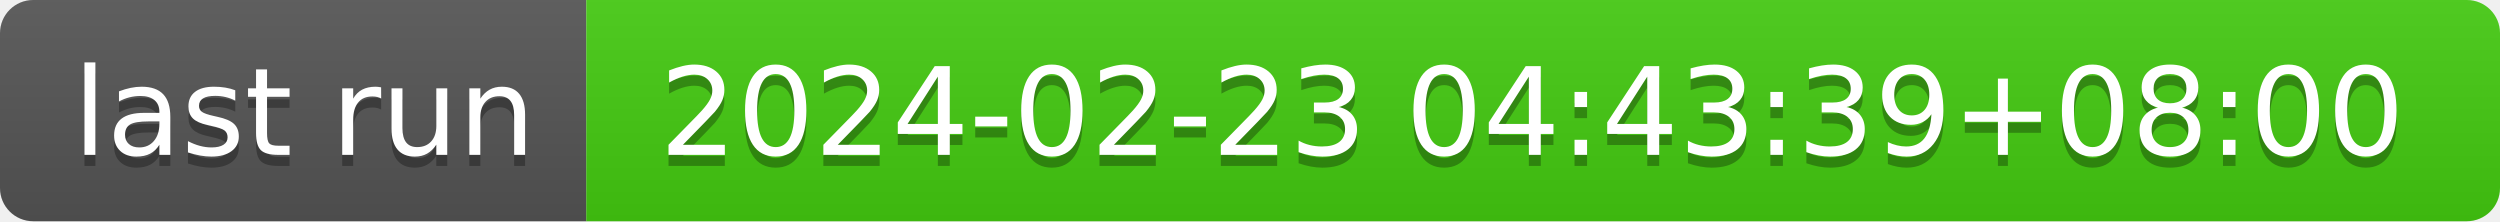
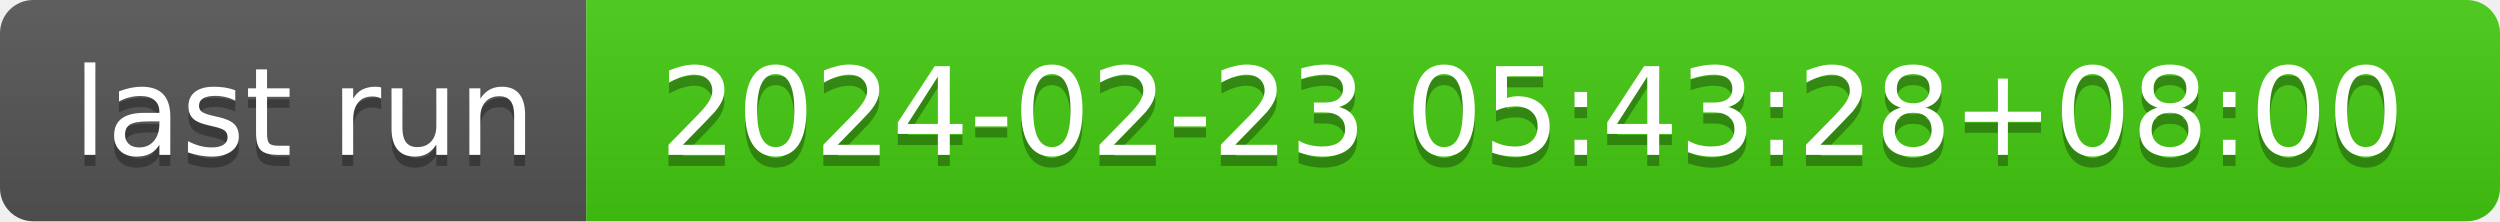
- <svg xmlns="http://www.w3.org/2000/svg" width="226" height="20" role="img" aria-label="last run: 2024-02-23 04:43:39+08:00">
+ <svg xmlns="http://www.w3.org/2000/svg" width="226" height="20" role="img" aria-label="last run: 2024-02-23 05:43:28+08:00">
  <linearGradient id="s" x2="0" y2="100%">
    <stop offset="0" stop-color="#bbb" stop-opacity=".1" />
    <stop offset="1" stop-opacity=".1" />
  </linearGradient>
  <clipPath id="r">
    <rect width="226" height="20" rx="3" fill="#fff" />
  </clipPath>
  <g clip-path="url(#r)">
    <rect width="53" height="20" fill="#555" />
    <rect x="53" width="173" height="20" fill="#4c1" />
    <rect width="226" height="20" fill="url(#s)" />
  </g>
  <g fill="#fff" text-anchor="middle" font-family="Verdana,Geneva,DejaVu Sans,sans-serif" text-rendering="geometricPrecision" font-size="110">
    <text aria-hidden="true" x="275" y="150" fill="#010101" fill-opacity=".3" transform="scale(.1)" textLength="430">last run</text>
    <text x="275" y="140" transform="scale(.1)" fill="#fff" textLength="430">last run</text>
-     <text aria-hidden="true" x="1385" y="150" fill="#010101" fill-opacity=".3" transform="scale(.1)" textLength="1630">2024-02-23 04:43:39+08:00</text>
-     <text x="1385" y="140" transform="scale(.1)" fill="#fff" textLength="1630">2024-02-23 04:43:39+08:00</text>
+     <text aria-hidden="true" x="1385" y="150" fill="#010101" fill-opacity=".3" transform="scale(.1)" textLength="1630">2024-02-23 05:43:28+08:00</text>
+     <text x="1385" y="140" transform="scale(.1)" fill="#fff" textLength="1630">2024-02-23 05:43:28+08:00</text>
  </g>
</svg>
